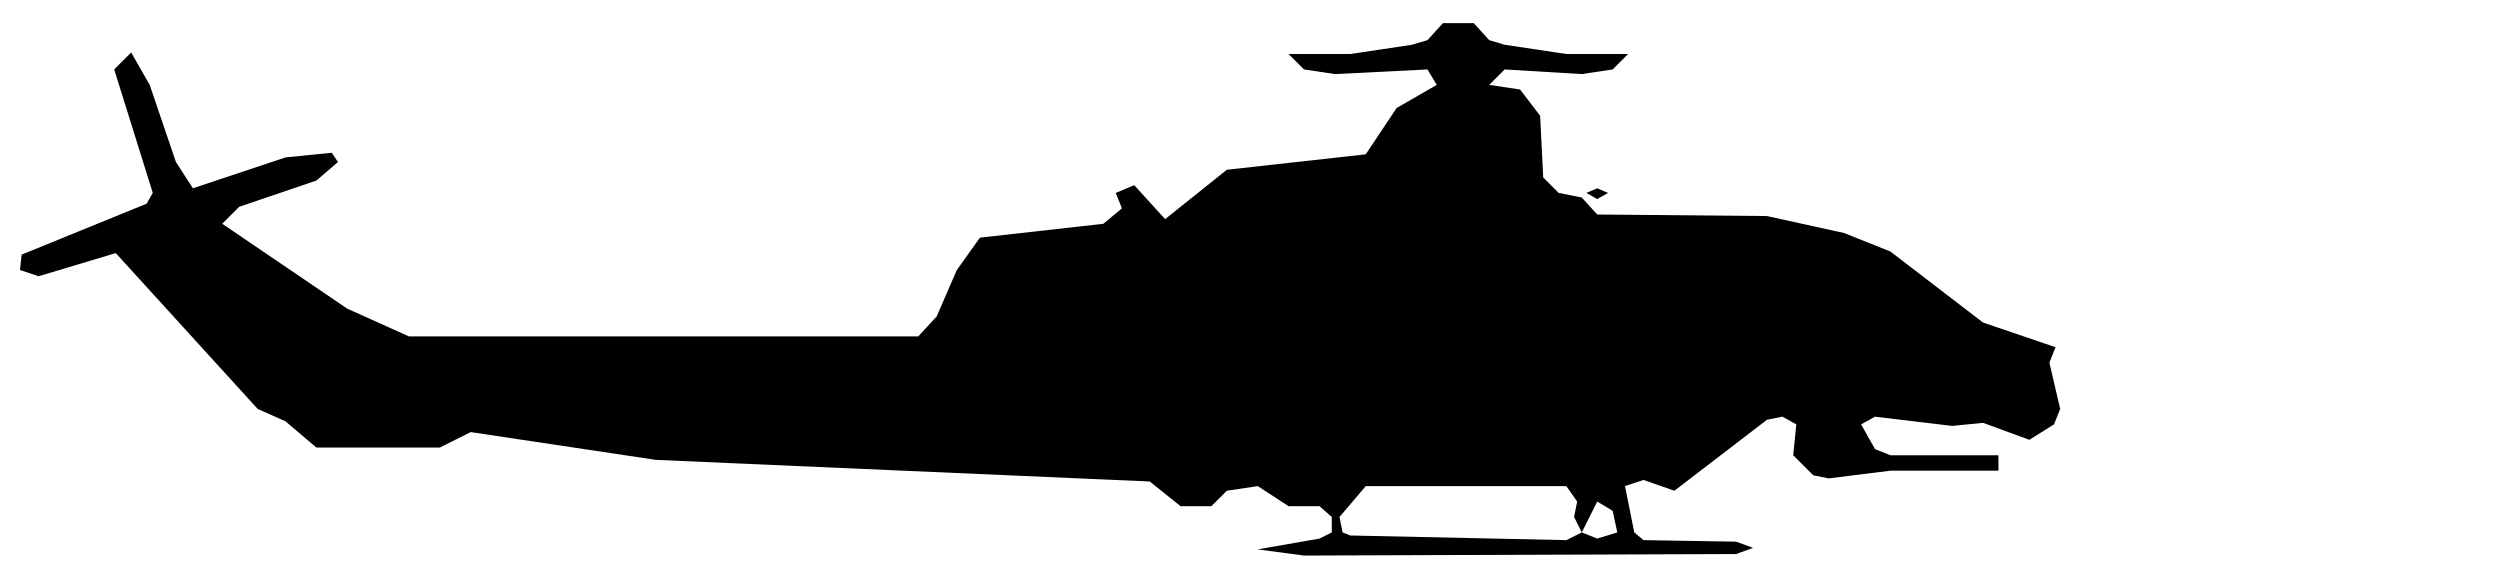
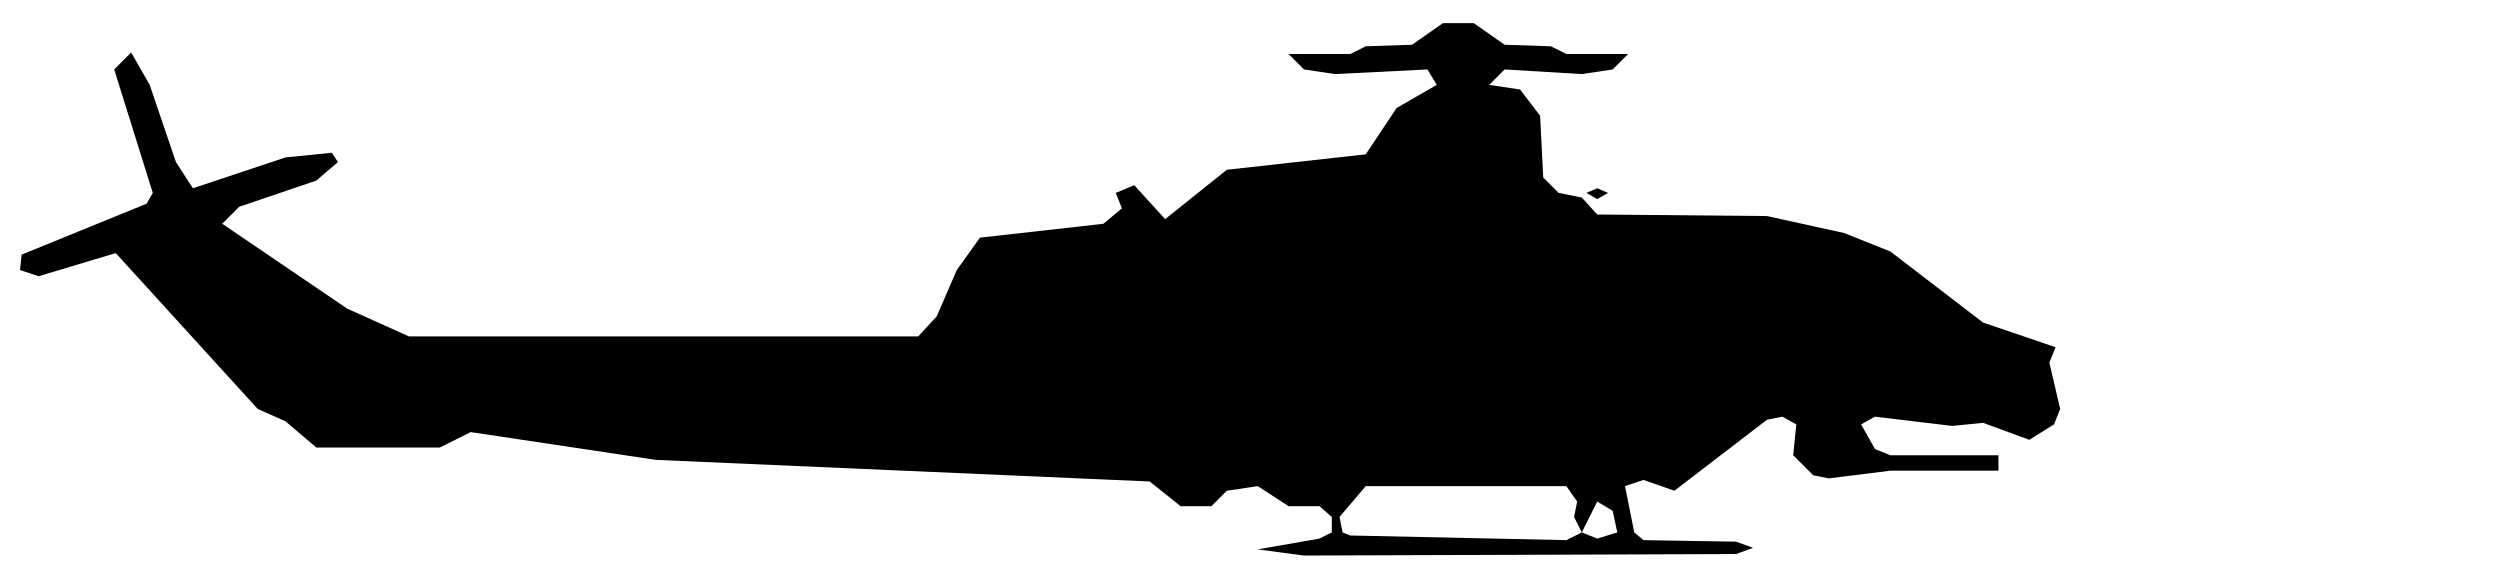
<svg xmlns="http://www.w3.org/2000/svg" viewBox="0 0 162 37" width="162" height="37" fill="currentColor" fill-rule="evenodd">
-   <path d="M81.5 35.6L84.5 36L112.5 35.9L113.6 35.5L112.5 35.1L106.5 35L105.9 34.5L105.3 31.5L106.5 31.1L108.5 31.8L114.5 27.2L115.5 27L116.4 27.5L116.2 29.5L117.5 30.8L118.5 31L122.5 30.5L129.5 30.5L129.5 29.5L122.5 29.5L121.5 29.1L120.6 27.5L121.5 27L126.5 27.6L128.5 27.4L131.5 28.5L133.1 27.5L133.5 26.5L132.8 23.5L133.2 22.5L128.5 20.9L122.5 16.3L119.5 15.1L114.5 14L103.5 13.9L102.5 12.8L101 12.5L100 11.5L99.8 7.5L98.5 5.8L96.5 5.5L97.5 4.5L102.5 4.8L104.5 4.5L105.5 3.5L106.5 3.5L101.5 3.5L97.5 2.9L96.5 2.6L95.5 1.5L93.5 1.5L92.5 2.6L91.5 2.9L87.5 3.5L82.5 3.5L83.5 3.5L84.5 4.5L86.5 4.8L92.5 4.5L93.1 5.5L90.5 7L88.5 10L79.5 11L75.5 14.2L73.5 12L72.3 12.5L72.7 13.5L71.5 14.5L63.5 15.4L62 17.5L60.7 20.5L59.5 21.8L26.5 21.8L22.5 20L14.4 14.5L15.5 13.4L20.5 11.7L21.9 10.5L21.5 9.9L18.5 10.2L12.5 12.2L11.4 10.5L9.7 5.5L8.5 3.4L7.4 4.5L9.9 12.5L9.5 13.2L1.4 16.5L1.3 17.5L2.5 17.9L7.5 16.4L16.7 26.5L18.5 27.3L20.5 29L28.5 29L30.5 28L42.5 29.8L74.5 31.2L76.5 32.8L78.5 32.8L79.5 31.8L81.5 31.5L83.5 32.8L85.5 32.8L86.3 33.5L86.3 34.5L85.5 34.9ZM87.5 34.7L87 34.5L86.8 33.5L88.5 31.5L101.5 31.5L102.2 32.5L102 33.5L102.5 34.5L101.5 35ZM103.5 34.9L102.5 34.5L103.5 32.5L104.5 33.1L104.8 34.5ZM103.5 12.9L104.2 12.5L103.5 12.2L102.8 12.5Z" />
+   <path d="M81.5 35.6L84.5 36L112.5 35.9L113.6 35.5L112.5 35.1L106.5 35L105.9 34.5L105.3 31.5L106.5 31.1L108.5 31.8L114.5 27.2L115.5 27L116.4 27.5L116.2 29.5L117.5 30.8L118.5 31L122.5 30.5L129.5 30.5L129.5 29.5L122.5 29.5L121.5 29.1L120.6 27.5L121.5 27L126.5 27.6L128.5 27.4L131.5 28.5L133.1 27.5L133.5 26.5L132.8 23.5L133.2 22.5L128.5 20.9L122.5 16.3L119.5 15.1L114.5 14L103.5 13.9L102.5 12.8L101 12.5L100 11.5L99.8 7.5L98.5 5.8L96.5 5.5L97.5 4.5L102.5 4.8L104.5 4.5L105.5 3.5L106.5 3.5L101.5 3.5L100.5 3L97.5 2.9L95.5 1.5L93.5 1.5L91.5 2.9L88.5 3L87.5 3.5L82.5 3.5L83.5 3.5L84.5 4.5L86.5 4.8L92.5 4.5L93.1 5.5L90.5 7L88.5 10L79.5 11L75.5 14.2L73.5 12L72.3 12.5L72.7 13.5L71.5 14.5L63.5 15.4L62 17.5L60.7 20.5L59.5 21.8L26.5 21.8L22.5 20L14.4 14.5L15.5 13.4L20.5 11.7L21.9 10.5L21.5 9.9L18.5 10.2L12.5 12.2L11.4 10.5L9.7 5.5L8.5 3.4L7.4 4.5L9.9 12.5L9.5 13.2L1.4 16.5L1.3 17.5L2.5 17.9L7.5 16.4L16.7 26.5L18.5 27.3L20.5 29L28.5 29L30.5 28L42.5 29.8L74.5 31.2L76.5 32.8L78.5 32.8L79.5 31.8L81.5 31.5L83.5 32.8L85.5 32.8L86.3 33.5L86.3 34.5L85.5 34.9ZM87.5 34.7L87 34.5L86.8 33.5L88.5 31.5L101.5 31.5L102.2 32.5L102 33.5L102.5 34.5L101.5 35ZM103.5 34.9L102.5 34.5L103.5 32.5L104.5 33.1L104.8 34.5ZM103.5 12.9L104.2 12.5L103.5 12.2L102.8 12.5Z" />
</svg>
